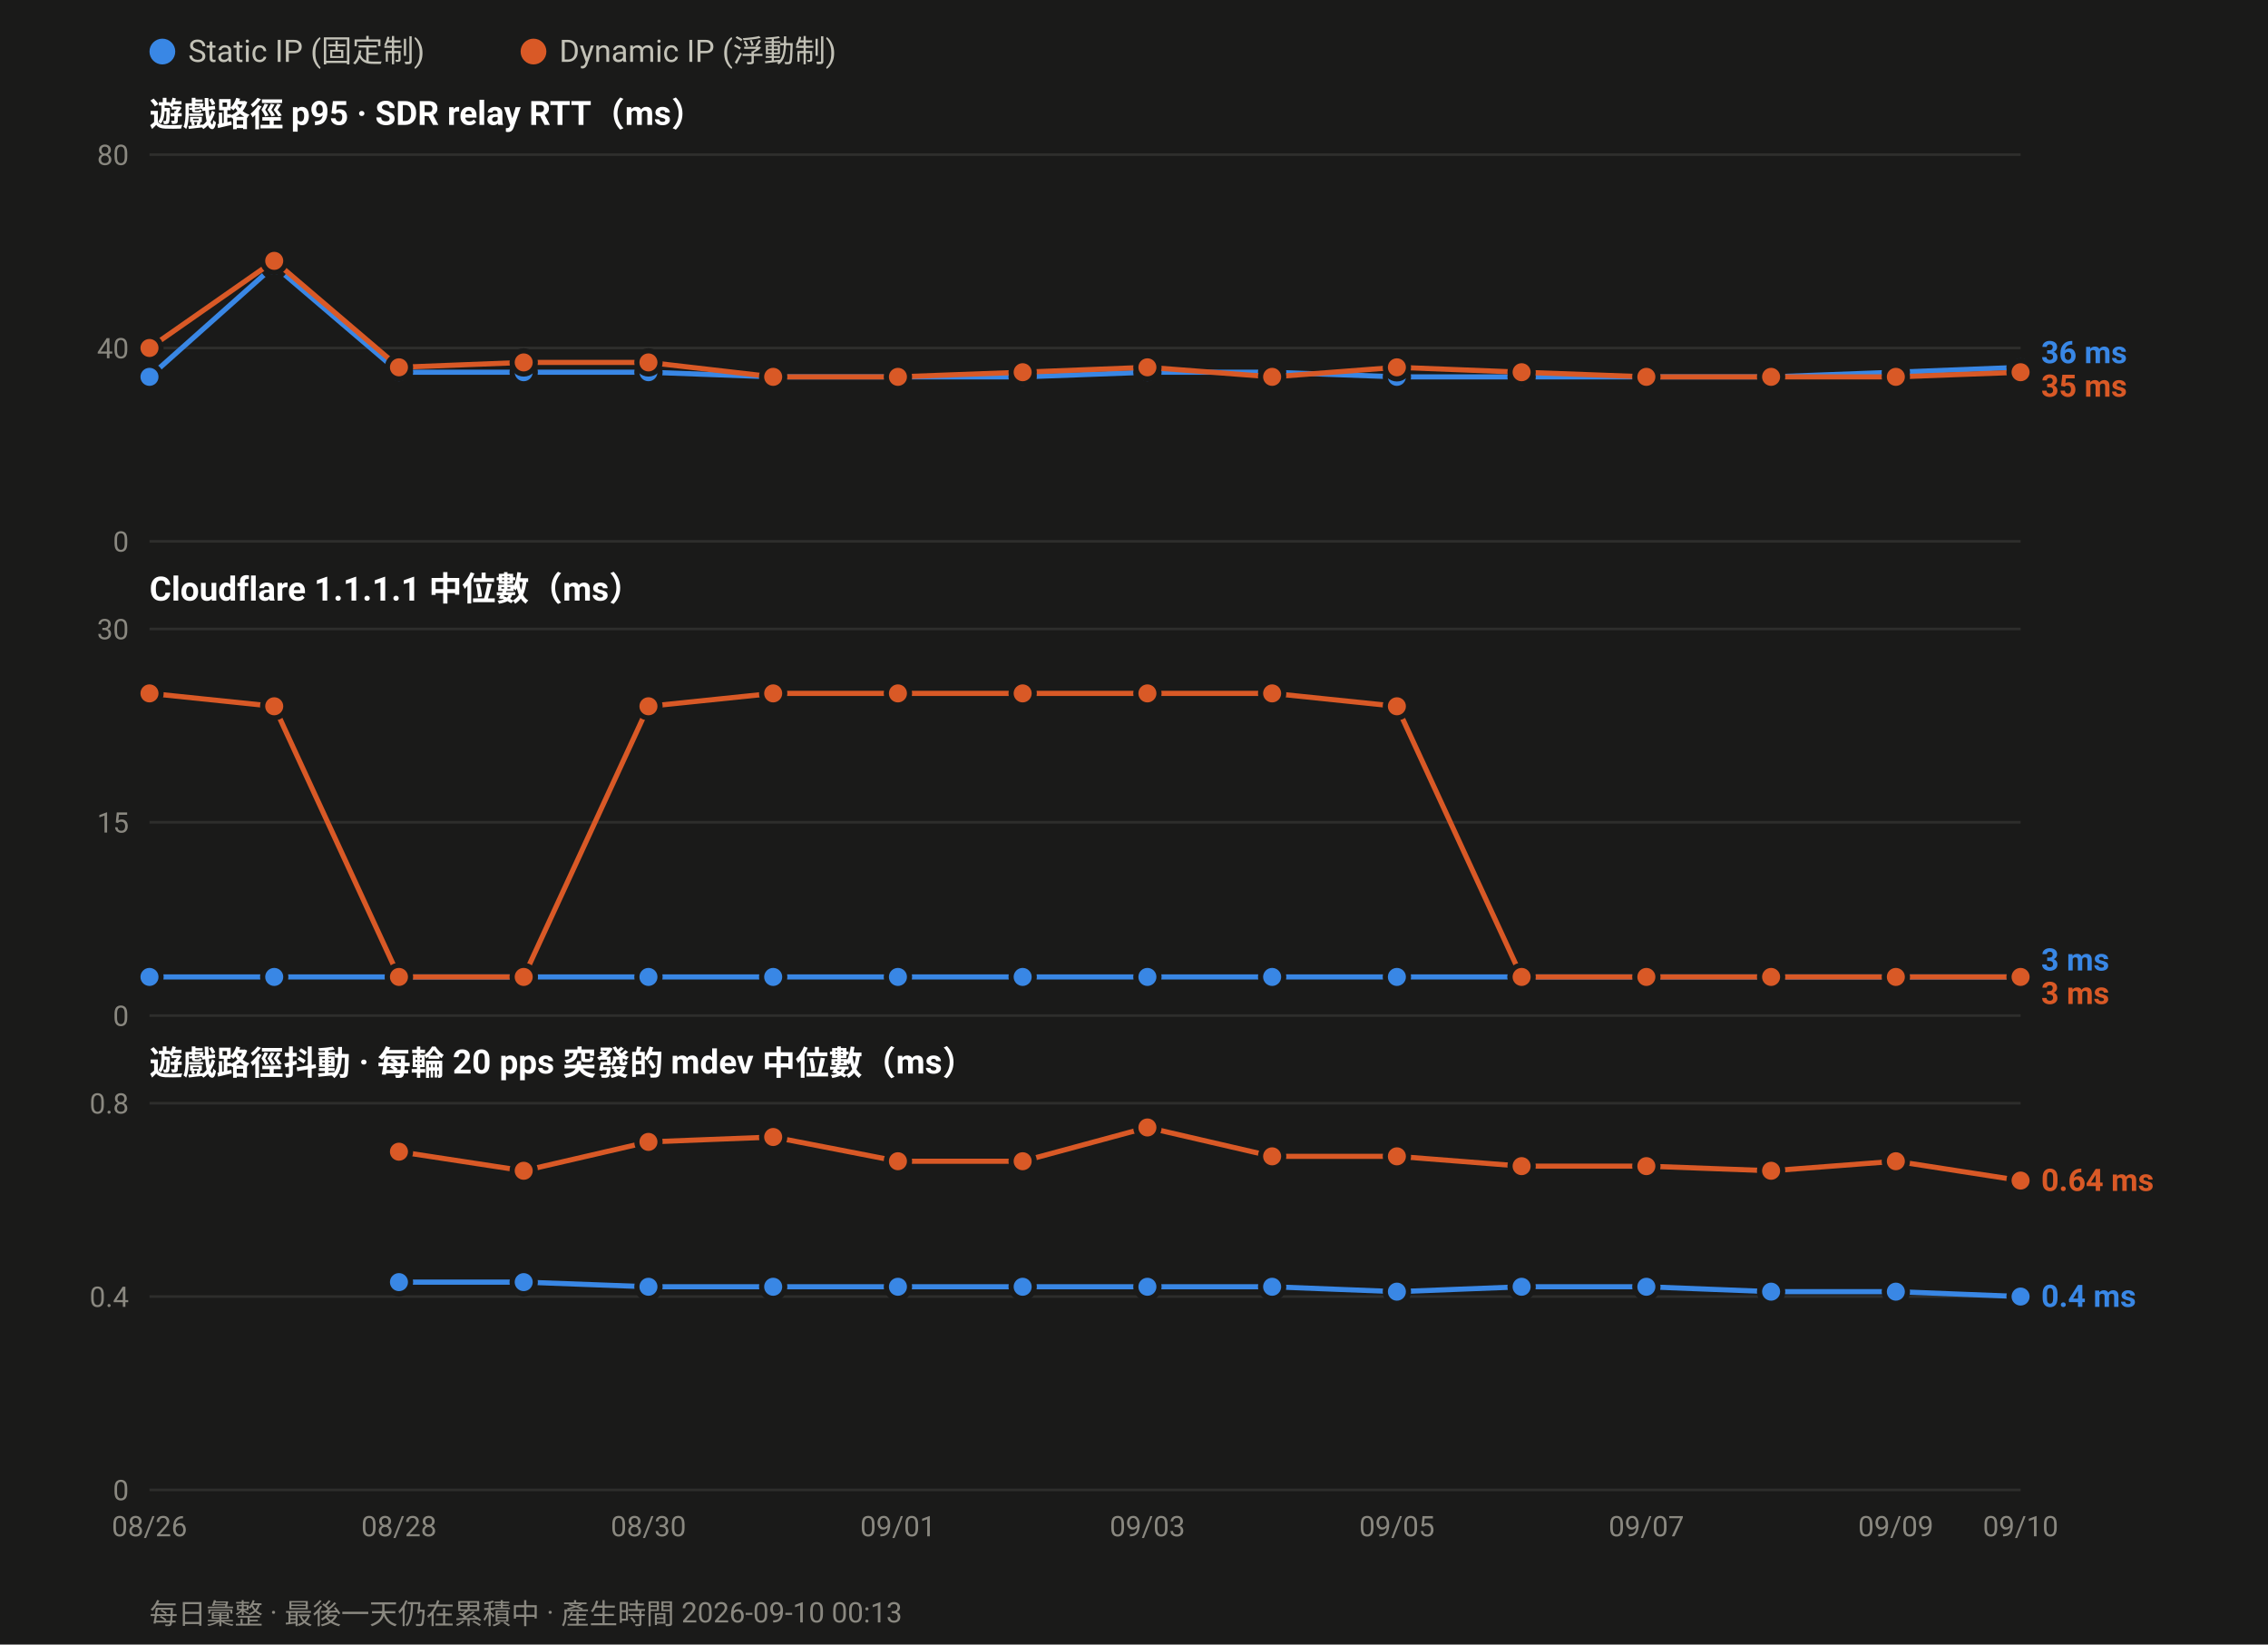
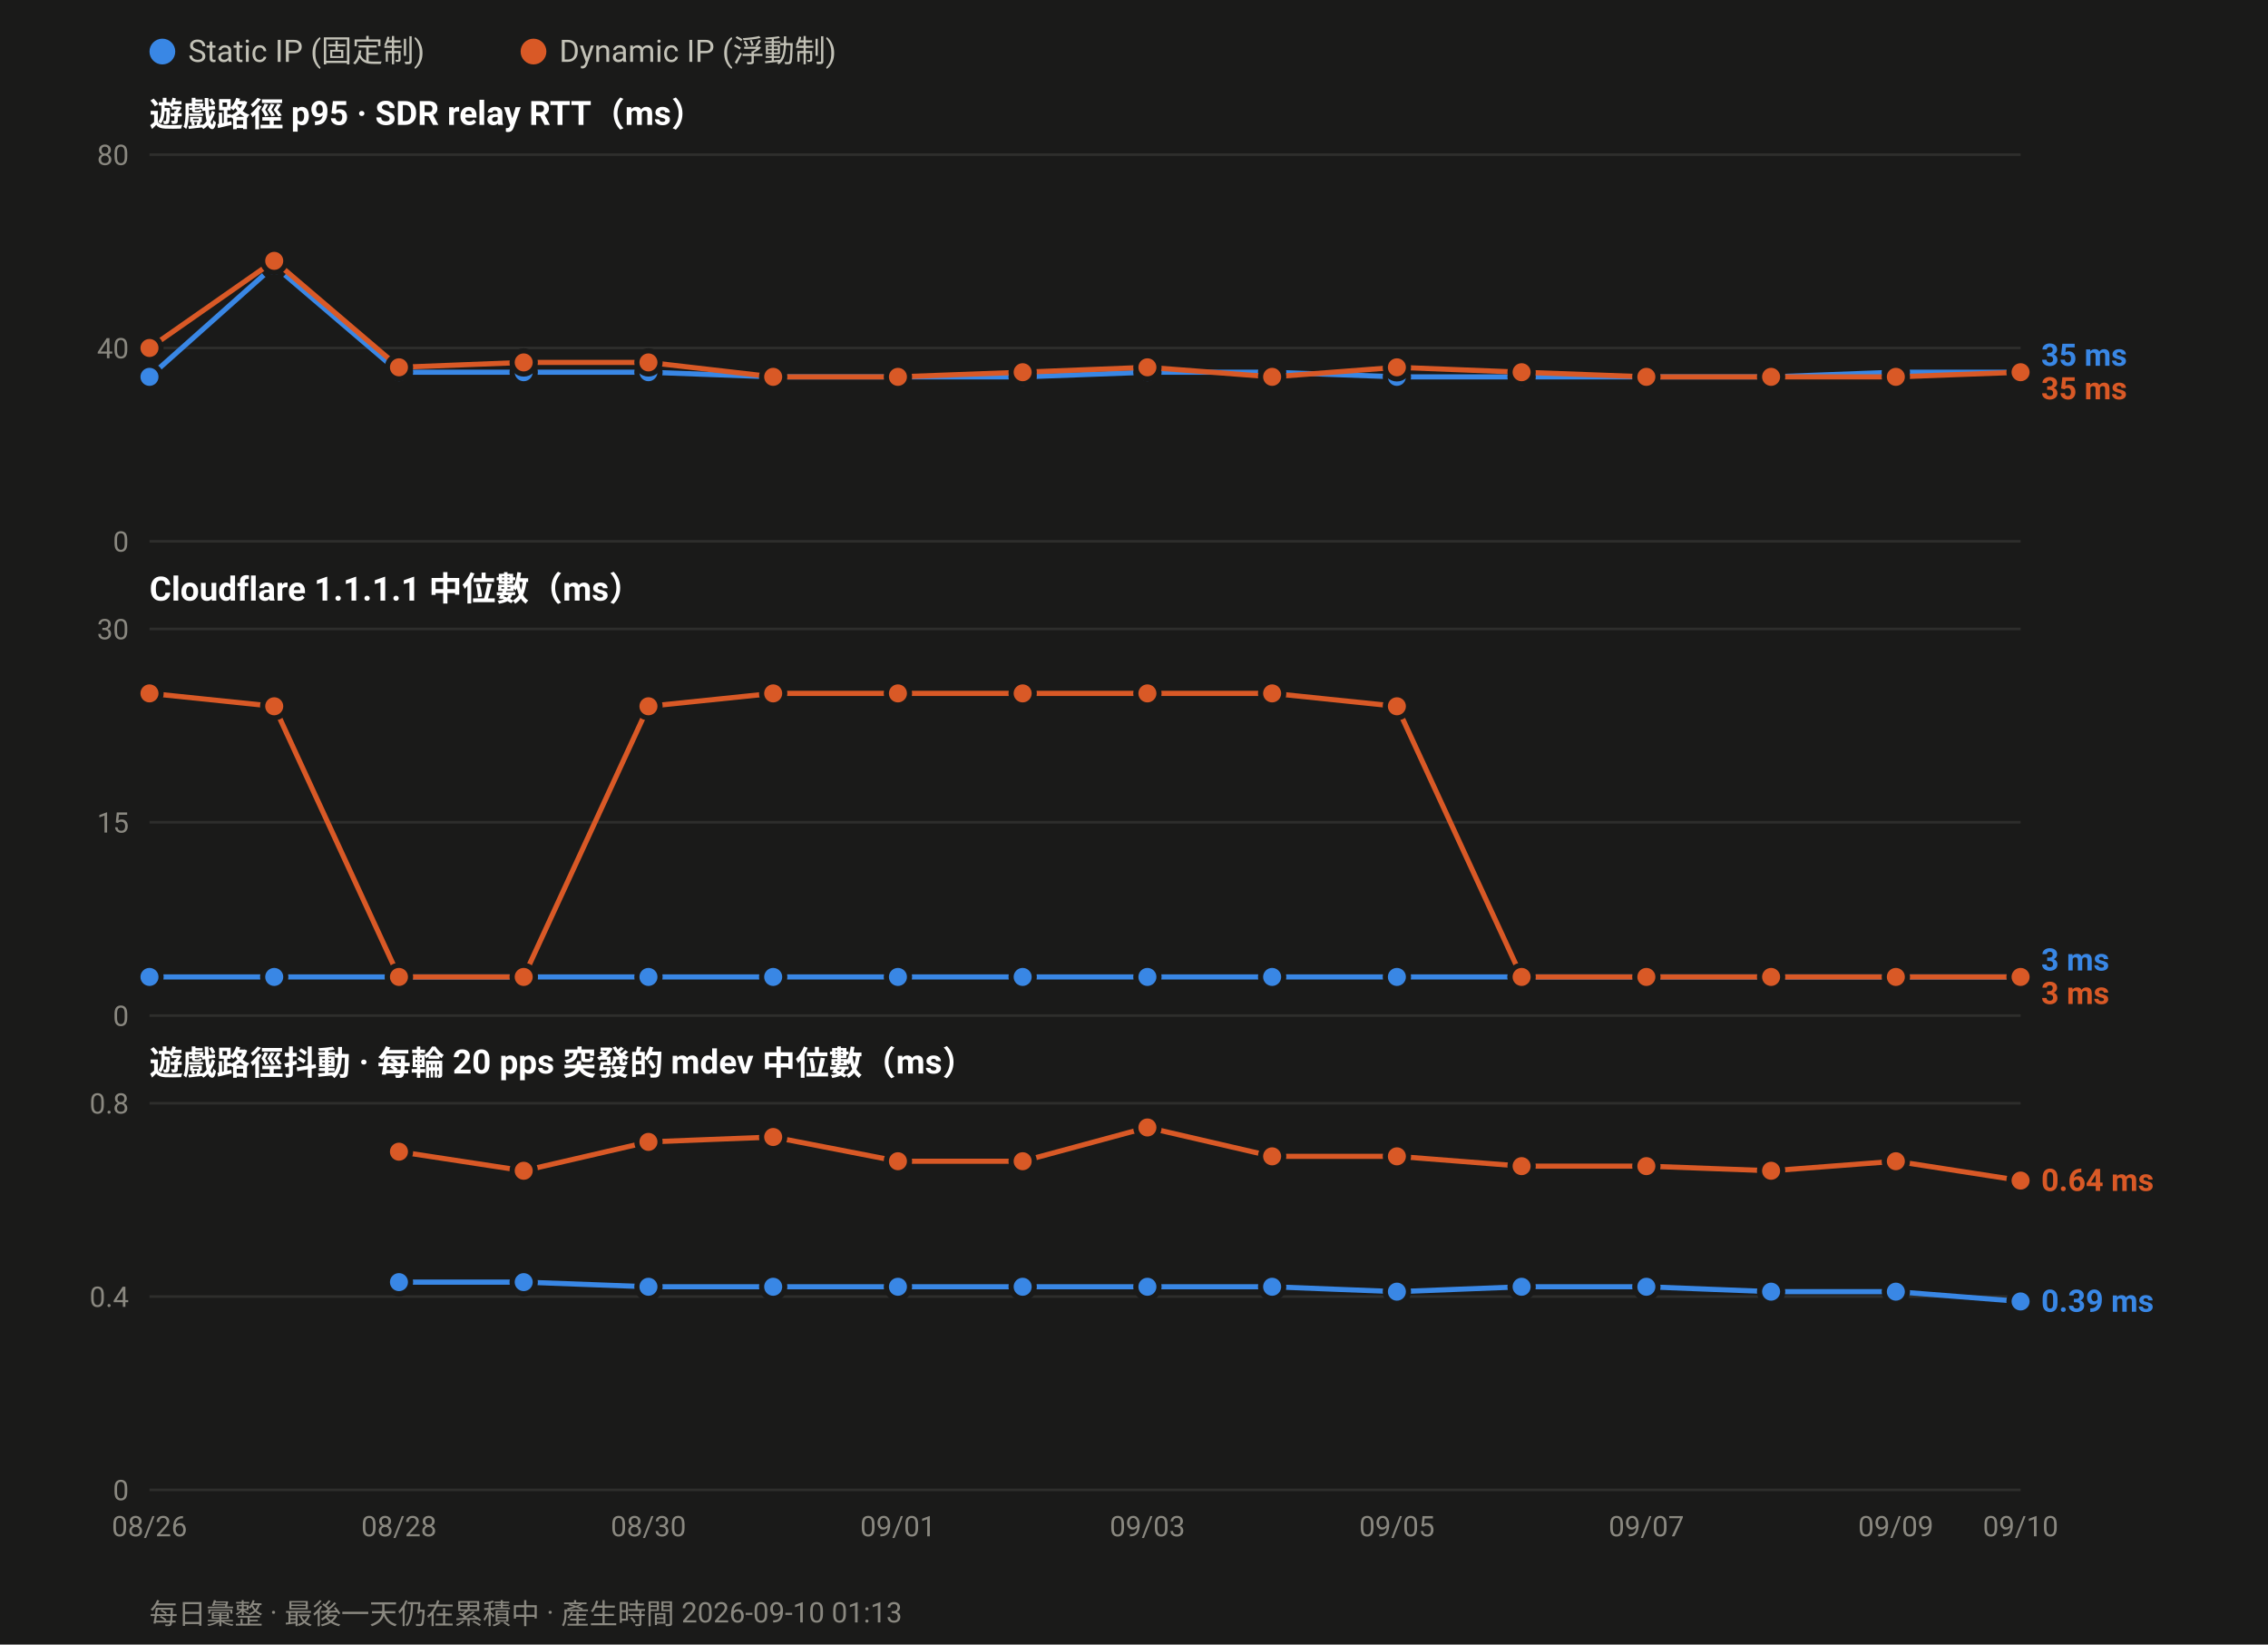
<svg xmlns="http://www.w3.org/2000/svg" width="880" height="638" viewBox="0 0 880 638" font-family="ui-sans-serif,-apple-system,Segoe UI,Roboto,Helvetica,Arial,sans-serif">
  <rect width="880" height="638" fill="#1a1a19" />
  <circle cx="63.0" cy="20" r="5" fill="#3987e5" />
  <text x="73.0" y="24" font-size="12" fill="#c3c2b7">Static IP (固定制)</text>
  <circle cx="207.0" cy="20" r="5" fill="#d95926" />
  <text x="217.0" y="24" font-size="12" fill="#c3c2b7">Dynamic IP (浮動制)</text>
  <text x="58" y="49.0" font-size="13" font-weight="600" fill="#ffffff">遊戲路徑 p95 · SDR relay RTT（ms）</text>
  <line x1="58" y1="210.0" x2="784.0" y2="210.0" stroke="#2e2e2c" stroke-width="1" />
  <text x="50" y="214.0" font-size="11" text-anchor="end" fill="#8a8880">0</text>
  <line x1="58" y1="135.0" x2="784.0" y2="135.0" stroke="#2e2e2c" stroke-width="1" />
  <text x="50" y="139.0" font-size="11" text-anchor="end" fill="#8a8880">40</text>
  <line x1="58" y1="60.0" x2="784.0" y2="60.0" stroke="#2e2e2c" stroke-width="1" />
  <text x="50" y="64.0" font-size="11" text-anchor="end" fill="#8a8880">80</text>
-   <polyline fill="none" stroke="#3987e5" stroke-width="2" stroke-linejoin="round" points="58.0,146.2 106.4,103.1 154.8,144.4 203.2,144.4 251.6,144.4 300.0,146.2 348.4,146.2 396.8,146.2 445.2,144.4 493.6,144.4 542.0,146.2 590.4,146.2 638.8,146.2 687.2,146.2 735.6,144.4 784.0,142.5" />
+   <polyline fill="none" stroke="#3987e5" stroke-width="2" stroke-linejoin="round" points="58.0,146.2 106.4,103.1 154.8,144.4 203.2,144.4 251.6,144.4 300.0,146.2 348.4,146.2 396.8,146.2 445.2,144.4 493.6,144.4 542.0,146.2 590.4,146.2 638.8,146.2 687.2,146.2 735.6,144.4 784.0,144.4" />
  <circle cx="58.0" cy="146.2" r="4.5" fill="#3987e5" stroke="#1a1a19" stroke-width="2" />
  <circle cx="106.4" cy="103.1" r="4.5" fill="#3987e5" stroke="#1a1a19" stroke-width="2" />
  <circle cx="154.8" cy="144.4" r="4.5" fill="#3987e5" stroke="#1a1a19" stroke-width="2" />
  <circle cx="203.2" cy="144.4" r="4.5" fill="#3987e5" stroke="#1a1a19" stroke-width="2" />
  <circle cx="251.6" cy="144.4" r="4.5" fill="#3987e5" stroke="#1a1a19" stroke-width="2" />
  <circle cx="300.0" cy="146.2" r="4.5" fill="#3987e5" stroke="#1a1a19" stroke-width="2" />
  <circle cx="348.4" cy="146.2" r="4.5" fill="#3987e5" stroke="#1a1a19" stroke-width="2" />
  <circle cx="396.8" cy="146.2" r="4.5" fill="#3987e5" stroke="#1a1a19" stroke-width="2" />
  <circle cx="445.2" cy="144.4" r="4.5" fill="#3987e5" stroke="#1a1a19" stroke-width="2" />
  <circle cx="493.6" cy="144.4" r="4.5" fill="#3987e5" stroke="#1a1a19" stroke-width="2" />
  <circle cx="542.0" cy="146.2" r="4.5" fill="#3987e5" stroke="#1a1a19" stroke-width="2" />
  <circle cx="590.4" cy="146.2" r="4.5" fill="#3987e5" stroke="#1a1a19" stroke-width="2" />
  <circle cx="638.8" cy="146.2" r="4.5" fill="#3987e5" stroke="#1a1a19" stroke-width="2" />
  <circle cx="687.2" cy="146.2" r="4.5" fill="#3987e5" stroke="#1a1a19" stroke-width="2" />
  <circle cx="735.6" cy="144.4" r="4.5" fill="#3987e5" stroke="#1a1a19" stroke-width="2" />
-   <circle cx="784.0" cy="142.5" r="4.5" fill="#3987e5" stroke="#1a1a19" stroke-width="2" />
+   <circle cx="784.0" cy="144.4" r="4.5" fill="#3987e5" stroke="#1a1a19" stroke-width="2" />
  <polyline fill="none" stroke="#d95926" stroke-width="2" stroke-linejoin="round" points="58.0,135.0 106.4,101.2 154.8,142.5 203.2,140.6 251.6,140.6 300.0,146.2 348.4,146.2 396.8,144.4 445.2,142.5 493.6,146.2 542.0,142.5 590.4,144.4 638.8,146.2 687.2,146.2 735.6,146.2 784.0,144.4" />
  <circle cx="58.0" cy="135.0" r="4.5" fill="#d95926" stroke="#1a1a19" stroke-width="2" />
  <circle cx="106.4" cy="101.2" r="4.5" fill="#d95926" stroke="#1a1a19" stroke-width="2" />
  <circle cx="154.8" cy="142.5" r="4.5" fill="#d95926" stroke="#1a1a19" stroke-width="2" />
  <circle cx="203.2" cy="140.6" r="4.5" fill="#d95926" stroke="#1a1a19" stroke-width="2" />
  <circle cx="251.6" cy="140.6" r="4.5" fill="#d95926" stroke="#1a1a19" stroke-width="2" />
  <circle cx="300.0" cy="146.2" r="4.5" fill="#d95926" stroke="#1a1a19" stroke-width="2" />
  <circle cx="348.4" cy="146.2" r="4.5" fill="#d95926" stroke="#1a1a19" stroke-width="2" />
  <circle cx="396.8" cy="144.4" r="4.5" fill="#d95926" stroke="#1a1a19" stroke-width="2" />
  <circle cx="445.2" cy="142.5" r="4.5" fill="#d95926" stroke="#1a1a19" stroke-width="2" />
  <circle cx="493.6" cy="146.2" r="4.5" fill="#d95926" stroke="#1a1a19" stroke-width="2" />
  <circle cx="542.0" cy="142.5" r="4.5" fill="#d95926" stroke="#1a1a19" stroke-width="2" />
  <circle cx="590.4" cy="144.4" r="4.5" fill="#d95926" stroke="#1a1a19" stroke-width="2" />
  <circle cx="638.8" cy="146.2" r="4.5" fill="#d95926" stroke="#1a1a19" stroke-width="2" />
  <circle cx="687.2" cy="146.2" r="4.5" fill="#d95926" stroke="#1a1a19" stroke-width="2" />
  <circle cx="735.6" cy="146.2" r="4.5" fill="#d95926" stroke="#1a1a19" stroke-width="2" />
  <circle cx="784.0" cy="144.4" r="4.5" fill="#d95926" stroke="#1a1a19" stroke-width="2" />
-   <text x="792.0" y="140.9" font-size="12" font-weight="600" fill="#3987e5">36 ms</text>
-   <text x="792.0" y="153.9" font-size="12" font-weight="600" fill="#d95926">35 ms</text>
+   <text x="792.0" y="141.9" font-size="12" font-weight="600" fill="#3987e5">35 ms</text>
+   <text x="792.0" y="154.9" font-size="12" font-weight="600" fill="#d95926">35 ms</text>
  <text x="58" y="233.0" font-size="13" font-weight="600" fill="#ffffff">Cloudflare 1.1.1.1 中位數（ms）</text>
  <line x1="58" y1="394.0" x2="784.0" y2="394.0" stroke="#2e2e2c" stroke-width="1" />
  <text x="50" y="398.0" font-size="11" text-anchor="end" fill="#8a8880">0</text>
  <line x1="58" y1="319.0" x2="784.0" y2="319.0" stroke="#2e2e2c" stroke-width="1" />
  <text x="50" y="323.0" font-size="11" text-anchor="end" fill="#8a8880">15</text>
  <line x1="58" y1="244.0" x2="784.0" y2="244.0" stroke="#2e2e2c" stroke-width="1" />
  <text x="50" y="248.0" font-size="11" text-anchor="end" fill="#8a8880">30</text>
  <polyline fill="none" stroke="#3987e5" stroke-width="2" stroke-linejoin="round" points="58.0,379.0 106.4,379.0 154.8,379.0 203.2,379.0 251.6,379.0 300.0,379.0 348.4,379.0 396.8,379.0 445.2,379.0 493.6,379.0 542.0,379.0 590.4,379.0 638.8,379.0 687.2,379.0 735.6,379.0 784.0,379.0" />
  <circle cx="58.0" cy="379.0" r="4.5" fill="#3987e5" stroke="#1a1a19" stroke-width="2" />
  <circle cx="106.4" cy="379.0" r="4.5" fill="#3987e5" stroke="#1a1a19" stroke-width="2" />
  <circle cx="154.8" cy="379.0" r="4.5" fill="#3987e5" stroke="#1a1a19" stroke-width="2" />
  <circle cx="203.2" cy="379.0" r="4.5" fill="#3987e5" stroke="#1a1a19" stroke-width="2" />
  <circle cx="251.6" cy="379.0" r="4.5" fill="#3987e5" stroke="#1a1a19" stroke-width="2" />
  <circle cx="300.0" cy="379.0" r="4.5" fill="#3987e5" stroke="#1a1a19" stroke-width="2" />
  <circle cx="348.4" cy="379.0" r="4.5" fill="#3987e5" stroke="#1a1a19" stroke-width="2" />
  <circle cx="396.8" cy="379.0" r="4.5" fill="#3987e5" stroke="#1a1a19" stroke-width="2" />
  <circle cx="445.2" cy="379.0" r="4.5" fill="#3987e5" stroke="#1a1a19" stroke-width="2" />
  <circle cx="493.6" cy="379.0" r="4.5" fill="#3987e5" stroke="#1a1a19" stroke-width="2" />
  <circle cx="542.0" cy="379.0" r="4.5" fill="#3987e5" stroke="#1a1a19" stroke-width="2" />
  <circle cx="590.4" cy="379.0" r="4.5" fill="#3987e5" stroke="#1a1a19" stroke-width="2" />
  <circle cx="638.8" cy="379.0" r="4.5" fill="#3987e5" stroke="#1a1a19" stroke-width="2" />
  <circle cx="687.2" cy="379.0" r="4.5" fill="#3987e5" stroke="#1a1a19" stroke-width="2" />
  <circle cx="735.6" cy="379.0" r="4.5" fill="#3987e5" stroke="#1a1a19" stroke-width="2" />
  <circle cx="784.0" cy="379.0" r="4.5" fill="#3987e5" stroke="#1a1a19" stroke-width="2" />
  <polyline fill="none" stroke="#d95926" stroke-width="2" stroke-linejoin="round" points="58.0,269.0 106.4,274.0 154.8,379.0 203.2,379.0 251.6,274.0 300.0,269.0 348.4,269.0 396.8,269.0 445.2,269.0 493.6,269.0 542.0,274.0 590.4,379.0 638.8,379.0 687.2,379.0 735.6,379.0 784.0,379.0" />
  <circle cx="58.0" cy="269.0" r="4.5" fill="#d95926" stroke="#1a1a19" stroke-width="2" />
  <circle cx="106.4" cy="274.0" r="4.5" fill="#d95926" stroke="#1a1a19" stroke-width="2" />
  <circle cx="154.8" cy="379.0" r="4.5" fill="#d95926" stroke="#1a1a19" stroke-width="2" />
  <circle cx="203.2" cy="379.0" r="4.5" fill="#d95926" stroke="#1a1a19" stroke-width="2" />
  <circle cx="251.6" cy="274.0" r="4.5" fill="#d95926" stroke="#1a1a19" stroke-width="2" />
  <circle cx="300.0" cy="269.0" r="4.5" fill="#d95926" stroke="#1a1a19" stroke-width="2" />
  <circle cx="348.4" cy="269.0" r="4.5" fill="#d95926" stroke="#1a1a19" stroke-width="2" />
  <circle cx="396.8" cy="269.0" r="4.5" fill="#d95926" stroke="#1a1a19" stroke-width="2" />
  <circle cx="445.2" cy="269.0" r="4.5" fill="#d95926" stroke="#1a1a19" stroke-width="2" />
  <circle cx="493.6" cy="269.0" r="4.5" fill="#d95926" stroke="#1a1a19" stroke-width="2" />
  <circle cx="542.0" cy="274.0" r="4.5" fill="#d95926" stroke="#1a1a19" stroke-width="2" />
  <circle cx="590.4" cy="379.0" r="4.5" fill="#d95926" stroke="#1a1a19" stroke-width="2" />
  <circle cx="638.8" cy="379.0" r="4.5" fill="#d95926" stroke="#1a1a19" stroke-width="2" />
  <circle cx="687.2" cy="379.0" r="4.5" fill="#d95926" stroke="#1a1a19" stroke-width="2" />
  <circle cx="735.6" cy="379.0" r="4.5" fill="#d95926" stroke="#1a1a19" stroke-width="2" />
  <circle cx="784.0" cy="379.0" r="4.5" fill="#d95926" stroke="#1a1a19" stroke-width="2" />
  <text x="792.0" y="376.5" font-size="12" font-weight="600" fill="#3987e5">3 ms</text>
  <text x="792.0" y="389.5" font-size="12" font-weight="600" fill="#d95926">3 ms</text>
  <text x="58" y="417.0" font-size="13" font-weight="600" fill="#ffffff">遊戲路徑抖動 · 每輪 20 pps 突發的 mdev 中位數（ms）</text>
  <line x1="58" y1="578.0" x2="784.0" y2="578.0" stroke="#2e2e2c" stroke-width="1" />
  <text x="50" y="582.0" font-size="11" text-anchor="end" fill="#8a8880">0</text>
  <line x1="58" y1="503.0" x2="784.0" y2="503.0" stroke="#2e2e2c" stroke-width="1" />
  <text x="50" y="507.0" font-size="11" text-anchor="end" fill="#8a8880">0.4</text>
  <line x1="58" y1="428.0" x2="784.0" y2="428.0" stroke="#2e2e2c" stroke-width="1" />
  <text x="50" y="432.0" font-size="11" text-anchor="end" fill="#8a8880">0.8</text>
-   <polyline fill="none" stroke="#3987e5" stroke-width="2" stroke-linejoin="round" points="154.8,497.4 203.2,497.4 251.6,499.2 300.0,499.2 348.4,499.2 396.8,499.2 445.2,499.2 493.6,499.2 542.0,501.1 590.4,499.2 638.8,499.2 687.2,501.1 735.6,501.1 784.0,503.0" />
+   <polyline fill="none" stroke="#3987e5" stroke-width="2" stroke-linejoin="round" points="154.8,497.4 203.2,497.4 251.6,499.2 300.0,499.2 348.4,499.2 396.8,499.2 445.2,499.2 493.6,499.2 542.0,501.1 590.4,499.2 638.8,499.2 687.2,501.1 735.6,501.1 784.0,504.9" />
  <circle cx="154.8" cy="497.4" r="4.5" fill="#3987e5" stroke="#1a1a19" stroke-width="2" />
  <circle cx="203.2" cy="497.4" r="4.5" fill="#3987e5" stroke="#1a1a19" stroke-width="2" />
  <circle cx="251.6" cy="499.2" r="4.5" fill="#3987e5" stroke="#1a1a19" stroke-width="2" />
  <circle cx="300.0" cy="499.2" r="4.5" fill="#3987e5" stroke="#1a1a19" stroke-width="2" />
  <circle cx="348.4" cy="499.2" r="4.5" fill="#3987e5" stroke="#1a1a19" stroke-width="2" />
  <circle cx="396.8" cy="499.2" r="4.5" fill="#3987e5" stroke="#1a1a19" stroke-width="2" />
  <circle cx="445.2" cy="499.2" r="4.5" fill="#3987e5" stroke="#1a1a19" stroke-width="2" />
  <circle cx="493.6" cy="499.2" r="4.5" fill="#3987e5" stroke="#1a1a19" stroke-width="2" />
  <circle cx="542.0" cy="501.1" r="4.5" fill="#3987e5" stroke="#1a1a19" stroke-width="2" />
  <circle cx="590.4" cy="499.2" r="4.5" fill="#3987e5" stroke="#1a1a19" stroke-width="2" />
  <circle cx="638.8" cy="499.2" r="4.5" fill="#3987e5" stroke="#1a1a19" stroke-width="2" />
  <circle cx="687.2" cy="501.1" r="4.5" fill="#3987e5" stroke="#1a1a19" stroke-width="2" />
  <circle cx="735.6" cy="501.1" r="4.5" fill="#3987e5" stroke="#1a1a19" stroke-width="2" />
-   <circle cx="784.0" cy="503.0" r="4.5" fill="#3987e5" stroke="#1a1a19" stroke-width="2" />
+   <circle cx="784.0" cy="504.9" r="4.5" fill="#3987e5" stroke="#1a1a19" stroke-width="2" />
  <polyline fill="none" stroke="#d95926" stroke-width="2" stroke-linejoin="round" points="154.8,446.8 203.2,454.2 251.6,443.0 300.0,441.1 348.4,450.5 396.8,450.5 445.2,437.4 493.6,448.6 542.0,448.6 590.4,452.4 638.8,452.4 687.2,454.2 735.6,450.5 784.0,458.0" />
  <circle cx="154.8" cy="446.8" r="4.5" fill="#d95926" stroke="#1a1a19" stroke-width="2" />
  <circle cx="203.2" cy="454.2" r="4.5" fill="#d95926" stroke="#1a1a19" stroke-width="2" />
  <circle cx="251.6" cy="443.0" r="4.5" fill="#d95926" stroke="#1a1a19" stroke-width="2" />
  <circle cx="300.0" cy="441.1" r="4.5" fill="#d95926" stroke="#1a1a19" stroke-width="2" />
  <circle cx="348.4" cy="450.5" r="4.5" fill="#d95926" stroke="#1a1a19" stroke-width="2" />
  <circle cx="396.8" cy="450.5" r="4.5" fill="#d95926" stroke="#1a1a19" stroke-width="2" />
  <circle cx="445.2" cy="437.4" r="4.5" fill="#d95926" stroke="#1a1a19" stroke-width="2" />
  <circle cx="493.6" cy="448.6" r="4.5" fill="#d95926" stroke="#1a1a19" stroke-width="2" />
  <circle cx="542.0" cy="448.6" r="4.5" fill="#d95926" stroke="#1a1a19" stroke-width="2" />
  <circle cx="590.4" cy="452.4" r="4.5" fill="#d95926" stroke="#1a1a19" stroke-width="2" />
  <circle cx="638.8" cy="452.4" r="4.5" fill="#d95926" stroke="#1a1a19" stroke-width="2" />
  <circle cx="687.2" cy="454.2" r="4.5" fill="#d95926" stroke="#1a1a19" stroke-width="2" />
  <circle cx="735.6" cy="450.5" r="4.5" fill="#d95926" stroke="#1a1a19" stroke-width="2" />
  <circle cx="784.0" cy="458.0" r="4.5" fill="#d95926" stroke="#1a1a19" stroke-width="2" />
  <text x="792.0" y="462.0" font-size="12" font-weight="600" fill="#d95926">0.64 ms</text>
-   <text x="792.0" y="507.0" font-size="12" font-weight="600" fill="#3987e5">0.4 ms</text>
+   <text x="792.0" y="508.9" font-size="12" font-weight="600" fill="#3987e5">0.39 ms</text>
  <text x="58.0" y="596.0" font-size="11" text-anchor="middle" fill="#8a8880">08/26</text>
  <text x="154.8" y="596.0" font-size="11" text-anchor="middle" fill="#8a8880">08/28</text>
  <text x="251.6" y="596.0" font-size="11" text-anchor="middle" fill="#8a8880">08/30</text>
  <text x="348.4" y="596.0" font-size="11" text-anchor="middle" fill="#8a8880">09/01</text>
  <text x="445.2" y="596.0" font-size="11" text-anchor="middle" fill="#8a8880">09/03</text>
  <text x="542.0" y="596.0" font-size="11" text-anchor="middle" fill="#8a8880">09/05</text>
  <text x="638.8" y="596.0" font-size="11" text-anchor="middle" fill="#8a8880">09/07</text>
  <text x="735.6" y="596.0" font-size="11" text-anchor="middle" fill="#8a8880">09/09</text>
  <text x="784.0" y="596.0" font-size="11" text-anchor="middle" fill="#8a8880">09/10</text>
-   <text x="58" y="630" font-size="11" fill="#8a8880">每日彙整 · 最後一天仍在累積中 · 產生時間 2026-09-10 00:13</text>
+   <text x="58" y="630" font-size="11" fill="#8a8880">每日彙整 · 最後一天仍在累積中 · 產生時間 2026-09-10 01:13</text>
</svg>
